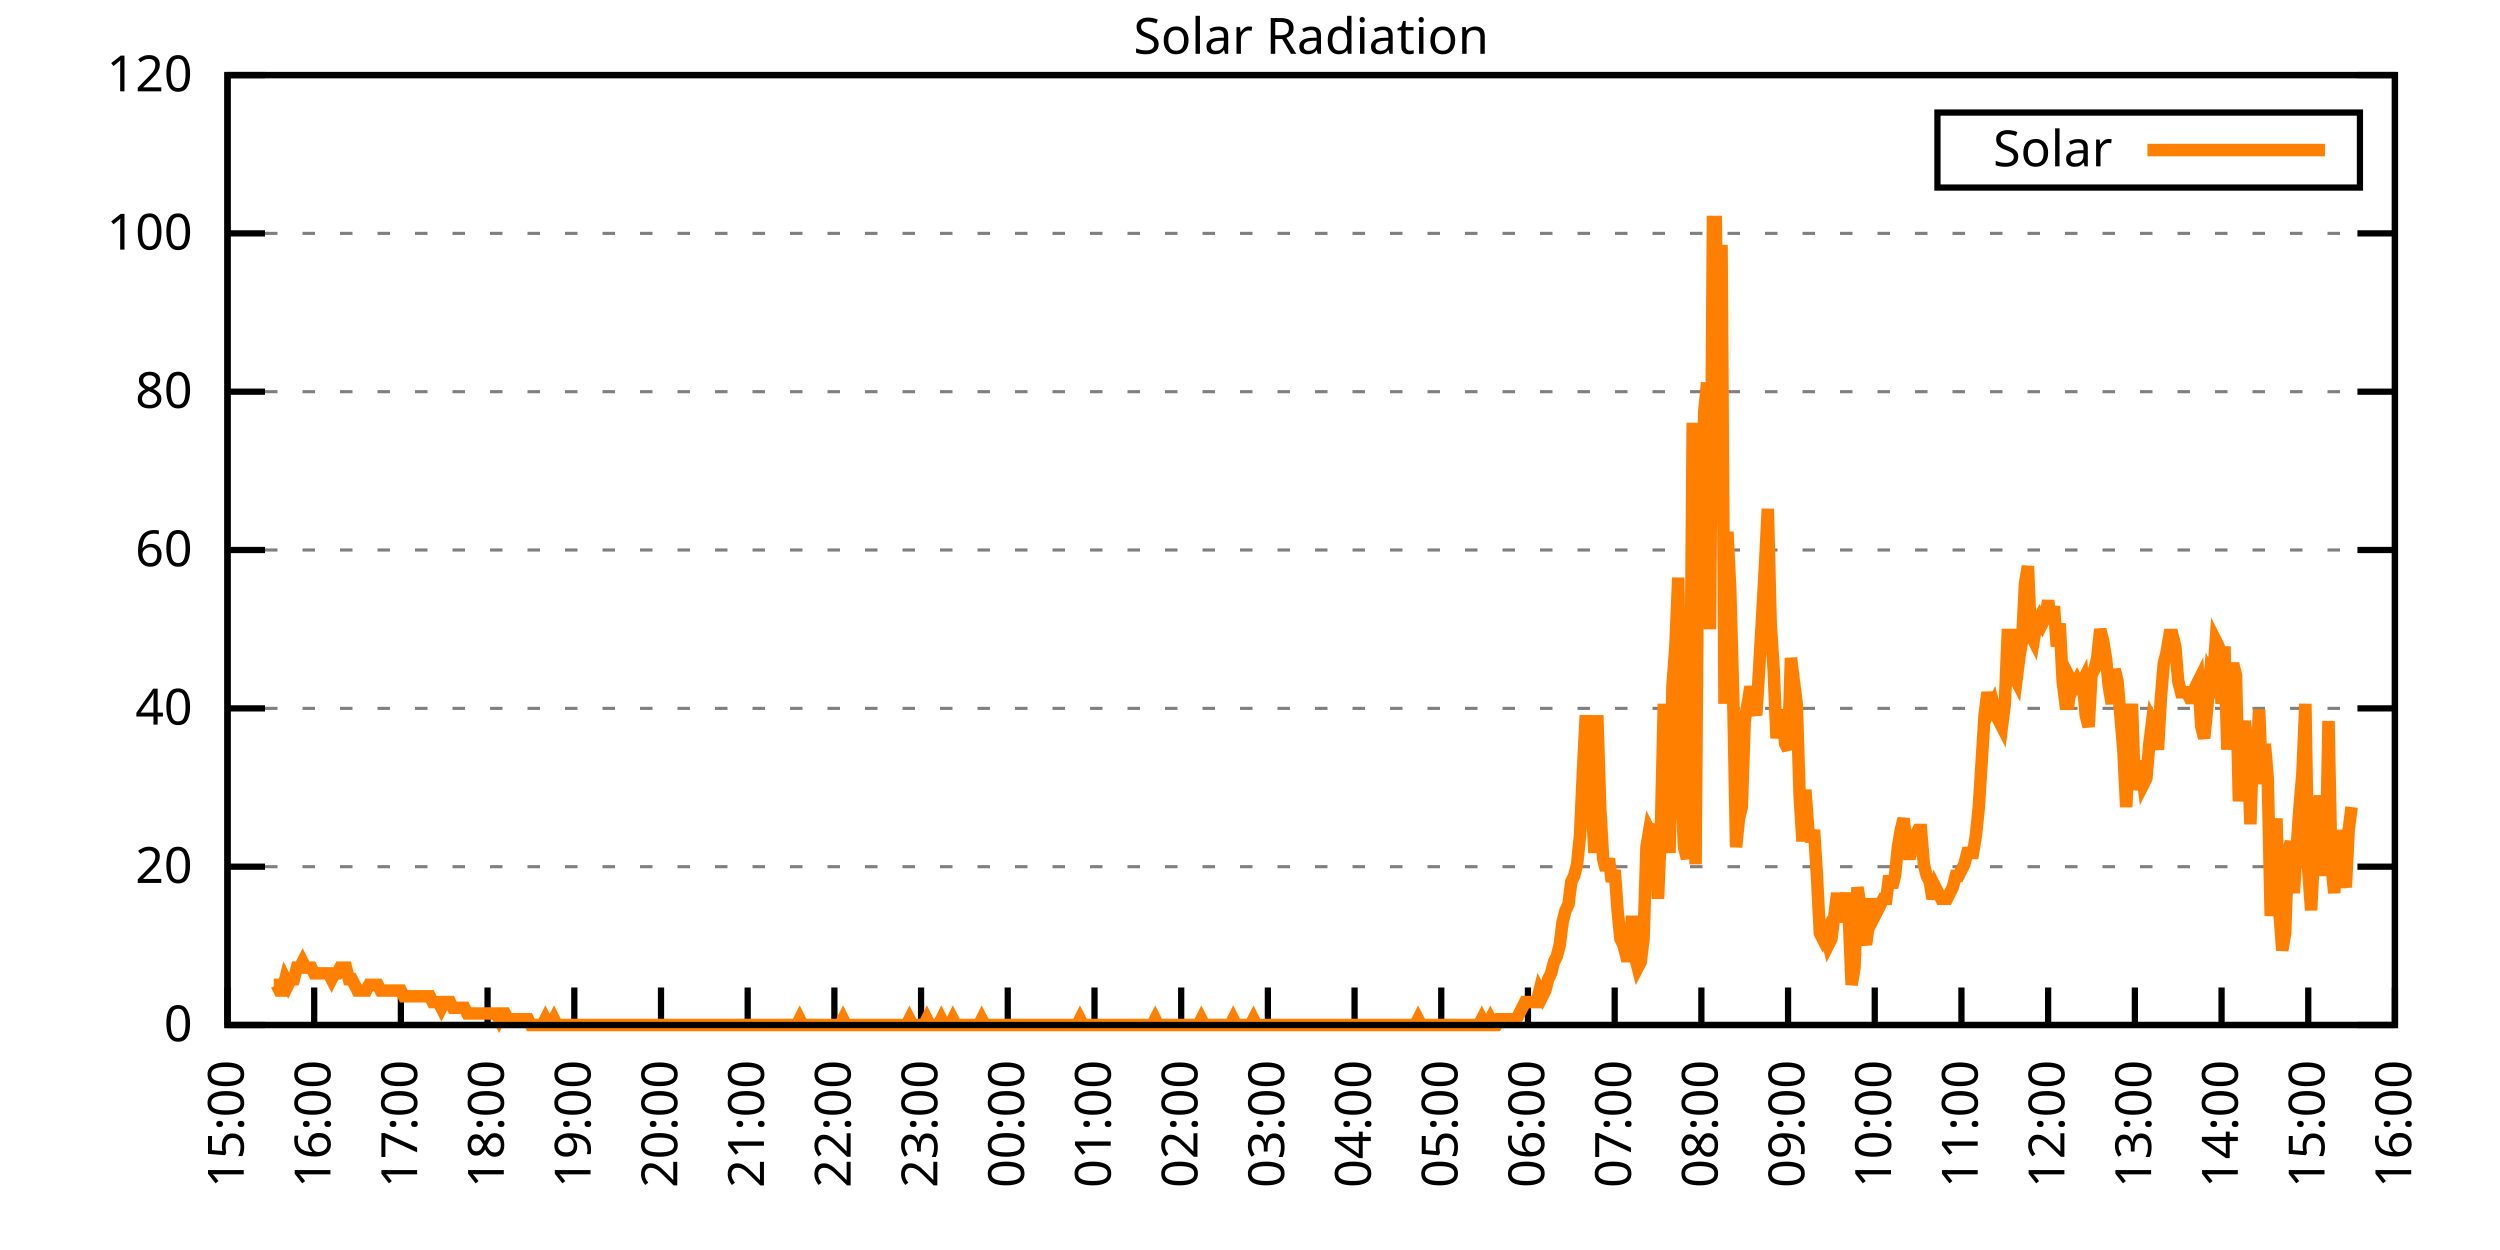
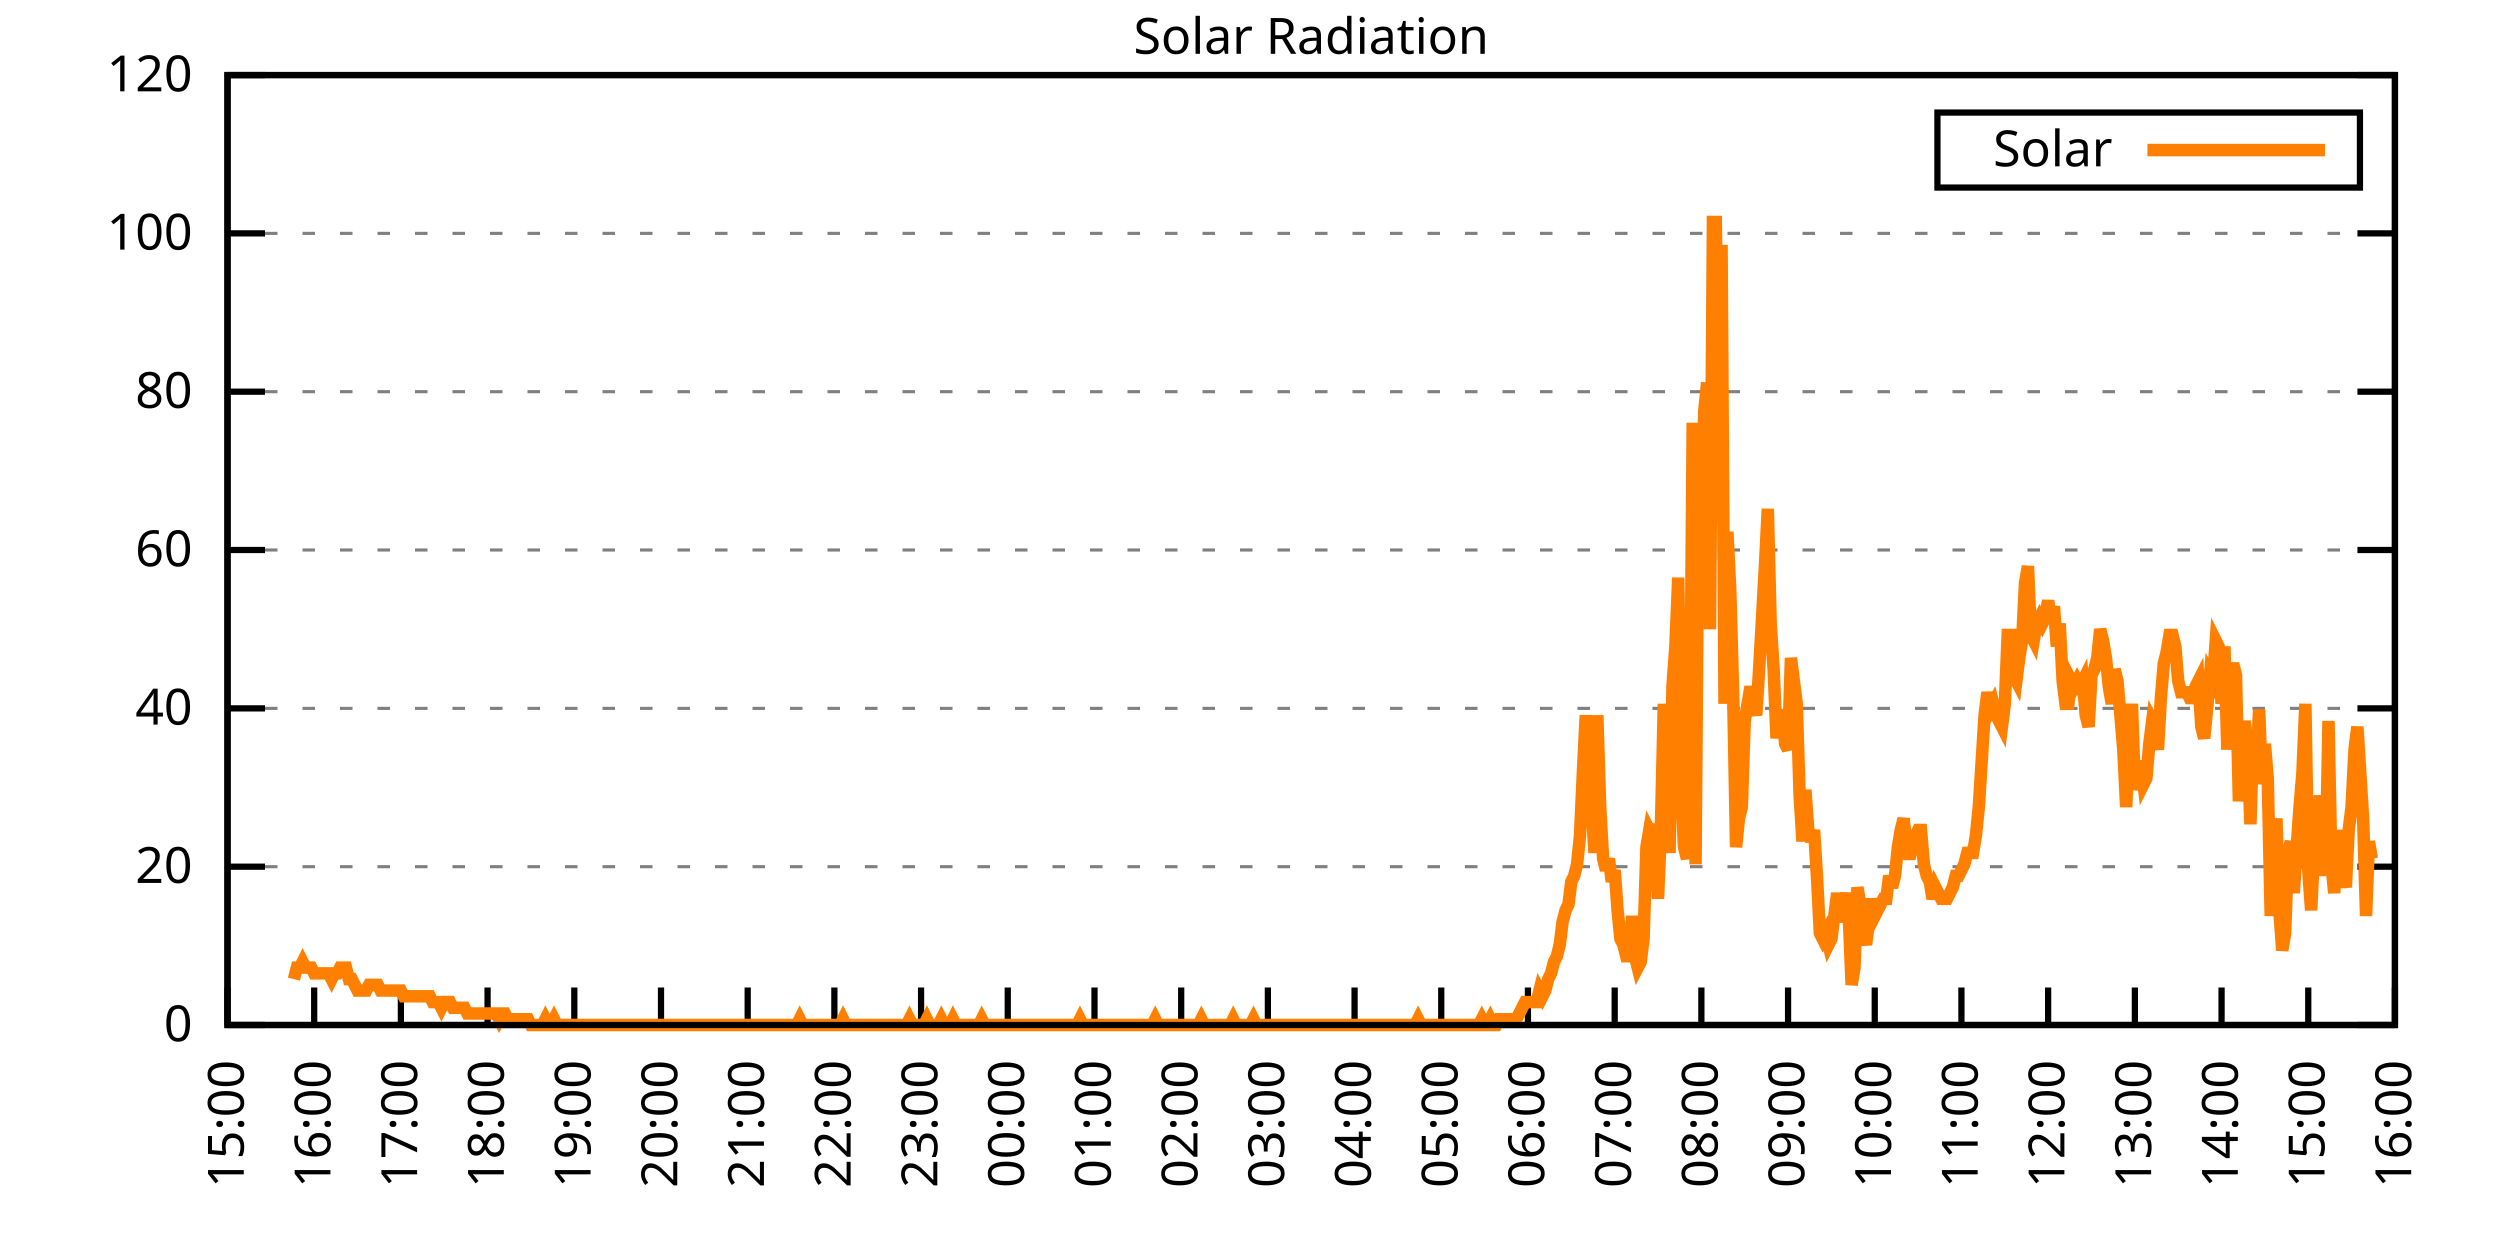
<svg xmlns="http://www.w3.org/2000/svg" xmlns:xlink="http://www.w3.org/1999/xlink" width="400" height="200" viewBox="0 0 400 200">
  <g id="gnuplot_canvas">
    <rect x="0" y="0" width="400" height="200" fill="none" />
    <defs>
      <circle id="gpDot" r="0.5" stroke-width="0.5" stroke="currentColor" />
      <path id="gpPt0" stroke-width="0.333" stroke="currentColor" d="M-1,0 h2 M0,-1 v2" />
      <path id="gpPt1" stroke-width="0.333" stroke="currentColor" d="M-1,-1 L1,1 M1,-1 L-1,1" />
      <path id="gpPt2" stroke-width="0.333" stroke="currentColor" d="M-1,0 L1,0 M0,-1 L0,1 M-1,-1 L1,1 M-1,1 L1,-1" />
      <rect id="gpPt3" stroke-width="0.333" stroke="currentColor" x="-1" y="-1" width="2" height="2" />
      <rect id="gpPt4" stroke-width="0.333" stroke="currentColor" fill="currentColor" x="-1" y="-1" width="2" height="2" />
      <circle id="gpPt5" stroke-width="0.333" stroke="currentColor" cx="0" cy="0" r="1" />
      <use xlink:href="#gpPt5" id="gpPt6" fill="currentColor" stroke="none" />
      <path id="gpPt7" stroke-width="0.333" stroke="currentColor" d="M0,-1.33 L-1.33,0.67 L1.33,0.67 z" />
      <use xlink:href="#gpPt7" id="gpPt8" fill="currentColor" stroke="none" />
      <use xlink:href="#gpPt7" id="gpPt9" stroke="currentColor" transform="rotate(180)" />
      <use xlink:href="#gpPt9" id="gpPt10" fill="currentColor" stroke="none" />
      <use xlink:href="#gpPt3" id="gpPt11" stroke="currentColor" transform="rotate(45)" />
      <use xlink:href="#gpPt11" id="gpPt12" fill="currentColor" stroke="none" />
      <path id="gpPt13" stroke-width="0.333" stroke="currentColor" d="M0,1.330 L1.265,0.411 L0.782,-1.067 L-0.782,-1.076 L-1.265,0.411 z" />
      <use xlink:href="#gpPt13" id="gpPt14" fill="currentColor" stroke="none" />
      <filter id="textbox" filterUnits="objectBoundingBox" x="0" y="0" height="1" width="1">
        <feFlood flood-color="white" flood-opacity="1" result="bgnd" />
        <feComposite in="SourceGraphic" in2="bgnd" operator="atop" />
      </filter>
      <filter id="greybox" filterUnits="objectBoundingBox" x="0" y="0" height="1" width="1">
        <feFlood flood-color="lightgrey" flood-opacity="1" result="grey" />
        <feComposite in="SourceGraphic" in2="grey" operator="atop" />
      </filter>
    </defs>
    <g fill="none" color="white" stroke="currentColor" stroke-width="1.00" stroke-linecap="butt" stroke-linejoin="miter">
</g>
    <g fill="none" color="black" stroke="currentColor" stroke-width="1.00" stroke-linecap="butt" stroke-linejoin="miter">
      <g stroke="none" shape-rendering="crispEdges">
        <polygon fill="rgb(255, 255, 255)" points="36.40,164.00 383.18,164.00 383.18,12.02 36.40,12.02 " />
      </g>
    </g>
    <g fill="none" color="black" stroke="currentColor" stroke-width="1.00" stroke-linecap="butt" stroke-linejoin="miter">
</g>
    <g fill="none" color="black" stroke="black" stroke-width="0.50" stroke-linecap="butt" stroke-linejoin="miter">
</g>
    <g fill="none" color="gray" stroke="currentColor" stroke-width="0.50" stroke-linecap="butt" stroke-linejoin="miter">
      <path stroke="gray" stroke-dasharray="2,4" class="gridline" d="M36.40,164.00 L383.19,164.00  " />
    </g>
    <g fill="none" color="gray" stroke="gray" stroke-width="1.00" stroke-linecap="butt" stroke-linejoin="miter">
</g>
    <g fill="none" color="black" stroke="currentColor" stroke-width="1.00" stroke-linecap="butt" stroke-linejoin="miter">
      <path stroke="black" d="M36.40,164.00 L42.40,164.00 M383.19,164.00 L377.19,164.00  " />
      <g transform="translate(30.80,166.60)" stroke="none" fill="black" font-family="Sans" font-size="8.00" text-anchor="end">
        <text>
          <tspan font-family="Sans"> 0</tspan>
        </text>
      </g>
    </g>
    <g fill="none" color="black" stroke="currentColor" stroke-width="1.00" stroke-linecap="butt" stroke-linejoin="miter">
</g>
    <g fill="none" color="black" stroke="black" stroke-width="0.50" stroke-linecap="butt" stroke-linejoin="miter">
</g>
    <g fill="none" color="gray" stroke="currentColor" stroke-width="0.50" stroke-linecap="butt" stroke-linejoin="miter">
      <path stroke="gray" stroke-dasharray="2,4" class="gridline" d="M36.40,138.67 L383.19,138.67  " />
    </g>
    <g fill="none" color="gray" stroke="gray" stroke-width="1.00" stroke-linecap="butt" stroke-linejoin="miter">
</g>
    <g fill="none" color="black" stroke="currentColor" stroke-width="1.00" stroke-linecap="butt" stroke-linejoin="miter">
      <path stroke="black" d="M36.40,138.67 L42.40,138.67 M383.19,138.67 L377.19,138.67  " />
      <g transform="translate(30.80,141.27)" stroke="none" fill="black" font-family="Sans" font-size="8.00" text-anchor="end">
        <text>
          <tspan font-family="Sans"> 20</tspan>
        </text>
      </g>
    </g>
    <g fill="none" color="black" stroke="currentColor" stroke-width="1.00" stroke-linecap="butt" stroke-linejoin="miter">
</g>
    <g fill="none" color="black" stroke="black" stroke-width="0.50" stroke-linecap="butt" stroke-linejoin="miter">
</g>
    <g fill="none" color="gray" stroke="currentColor" stroke-width="0.50" stroke-linecap="butt" stroke-linejoin="miter">
      <path stroke="gray" stroke-dasharray="2,4" class="gridline" d="M36.40,113.34 L383.19,113.34  " />
    </g>
    <g fill="none" color="gray" stroke="gray" stroke-width="1.00" stroke-linecap="butt" stroke-linejoin="miter">
</g>
    <g fill="none" color="black" stroke="currentColor" stroke-width="1.00" stroke-linecap="butt" stroke-linejoin="miter">
      <path stroke="black" d="M36.40,113.34 L42.40,113.34 M383.19,113.34 L377.19,113.34  " />
      <g transform="translate(30.80,115.94)" stroke="none" fill="black" font-family="Sans" font-size="8.00" text-anchor="end">
        <text>
          <tspan font-family="Sans"> 40</tspan>
        </text>
      </g>
    </g>
    <g fill="none" color="black" stroke="currentColor" stroke-width="1.00" stroke-linecap="butt" stroke-linejoin="miter">
</g>
    <g fill="none" color="black" stroke="black" stroke-width="0.50" stroke-linecap="butt" stroke-linejoin="miter">
</g>
    <g fill="none" color="gray" stroke="currentColor" stroke-width="0.50" stroke-linecap="butt" stroke-linejoin="miter">
      <path stroke="gray" stroke-dasharray="2,4" class="gridline" d="M36.40,88.00 L383.19,88.00  " />
    </g>
    <g fill="none" color="gray" stroke="gray" stroke-width="1.00" stroke-linecap="butt" stroke-linejoin="miter">
</g>
    <g fill="none" color="black" stroke="currentColor" stroke-width="1.00" stroke-linecap="butt" stroke-linejoin="miter">
      <path stroke="black" d="M36.40,88.00 L42.40,88.00 M383.19,88.00 L377.19,88.00  " />
      <g transform="translate(30.80,90.60)" stroke="none" fill="black" font-family="Sans" font-size="8.00" text-anchor="end">
        <text>
          <tspan font-family="Sans"> 60</tspan>
        </text>
      </g>
    </g>
    <g fill="none" color="black" stroke="currentColor" stroke-width="1.00" stroke-linecap="butt" stroke-linejoin="miter">
</g>
    <g fill="none" color="black" stroke="black" stroke-width="0.50" stroke-linecap="butt" stroke-linejoin="miter">
</g>
    <g fill="none" color="gray" stroke="currentColor" stroke-width="0.50" stroke-linecap="butt" stroke-linejoin="miter">
      <path stroke="gray" stroke-dasharray="2,4" class="gridline" d="M36.40,62.67 L383.19,62.67  " />
    </g>
    <g fill="none" color="gray" stroke="gray" stroke-width="1.00" stroke-linecap="butt" stroke-linejoin="miter">
</g>
    <g fill="none" color="black" stroke="currentColor" stroke-width="1.00" stroke-linecap="butt" stroke-linejoin="miter">
      <path stroke="black" d="M36.40,62.67 L42.40,62.67 M383.19,62.67 L377.19,62.67  " />
      <g transform="translate(30.80,65.27)" stroke="none" fill="black" font-family="Sans" font-size="8.00" text-anchor="end">
        <text>
          <tspan font-family="Sans"> 80</tspan>
        </text>
      </g>
    </g>
    <g fill="none" color="black" stroke="currentColor" stroke-width="1.00" stroke-linecap="butt" stroke-linejoin="miter">
</g>
    <g fill="none" color="black" stroke="black" stroke-width="0.50" stroke-linecap="butt" stroke-linejoin="miter">
</g>
    <g fill="none" color="gray" stroke="currentColor" stroke-width="0.50" stroke-linecap="butt" stroke-linejoin="miter">
      <path stroke="gray" stroke-dasharray="2,4" class="gridline" d="M36.40,37.34 L383.19,37.34  " />
    </g>
    <g fill="none" color="gray" stroke="gray" stroke-width="1.00" stroke-linecap="butt" stroke-linejoin="miter">
</g>
    <g fill="none" color="black" stroke="currentColor" stroke-width="1.00" stroke-linecap="butt" stroke-linejoin="miter">
      <path stroke="black" d="M36.40,37.34 L42.40,37.34 M383.19,37.34 L377.19,37.34  " />
      <g transform="translate(30.80,39.94)" stroke="none" fill="black" font-family="Sans" font-size="8.00" text-anchor="end">
        <text>
          <tspan font-family="Sans"> 100</tspan>
        </text>
      </g>
    </g>
    <g fill="none" color="black" stroke="currentColor" stroke-width="1.00" stroke-linecap="butt" stroke-linejoin="miter">
</g>
    <g fill="none" color="black" stroke="black" stroke-width="0.50" stroke-linecap="butt" stroke-linejoin="miter">
</g>
    <g fill="none" color="gray" stroke="currentColor" stroke-width="0.50" stroke-linecap="butt" stroke-linejoin="miter">
      <path stroke="gray" stroke-dasharray="2,4" class="gridline" d="M36.40,12.01 L383.19,12.01  " />
    </g>
    <g fill="none" color="gray" stroke="gray" stroke-width="1.00" stroke-linecap="butt" stroke-linejoin="miter">
</g>
    <g fill="none" color="black" stroke="currentColor" stroke-width="1.00" stroke-linecap="butt" stroke-linejoin="miter">
      <path stroke="black" d="M36.40,12.01 L42.40,12.01 M383.19,12.01 L377.19,12.01  " />
      <g transform="translate(30.80,14.61)" stroke="none" fill="black" font-family="Sans" font-size="8.00" text-anchor="end">
        <text>
          <tspan font-family="Sans"> 120</tspan>
        </text>
      </g>
    </g>
    <g fill="none" color="black" stroke="currentColor" stroke-width="1.00" stroke-linecap="butt" stroke-linejoin="miter">
      <path stroke="black" d="M36.40,164.00 L36.40,158.00  " />
      <g transform="translate(39.00,169.60) rotate(270.00)" stroke="none" fill="black" font-family="Sans" font-size="8.00" text-anchor="end">
        <text>
          <tspan font-family="Sans">15:00</tspan>
        </text>
      </g>
    </g>
    <g fill="none" color="black" stroke="currentColor" stroke-width="1.00" stroke-linecap="butt" stroke-linejoin="miter">
      <path stroke="black" d="M50.27,164.00 L50.27,158.00  " />
      <g transform="translate(52.87,169.60) rotate(270.00)" stroke="none" fill="black" font-family="Sans" font-size="8.00" text-anchor="end">
        <text>
          <tspan font-family="Sans">16:00</tspan>
        </text>
      </g>
    </g>
    <g fill="none" color="black" stroke="currentColor" stroke-width="1.00" stroke-linecap="butt" stroke-linejoin="miter">
      <path stroke="black" d="M64.14,164.00 L64.14,158.00  " />
      <g transform="translate(66.74,169.60) rotate(270.00)" stroke="none" fill="black" font-family="Sans" font-size="8.00" text-anchor="end">
        <text>
          <tspan font-family="Sans">17:00</tspan>
        </text>
      </g>
    </g>
    <g fill="none" color="black" stroke="currentColor" stroke-width="1.00" stroke-linecap="butt" stroke-linejoin="miter">
      <path stroke="black" d="M78.01,164.00 L78.01,158.00  " />
      <g transform="translate(80.61,169.60) rotate(270.00)" stroke="none" fill="black" font-family="Sans" font-size="8.00" text-anchor="end">
        <text>
          <tspan font-family="Sans">18:00</tspan>
        </text>
      </g>
    </g>
    <g fill="none" color="black" stroke="currentColor" stroke-width="1.00" stroke-linecap="butt" stroke-linejoin="miter">
      <path stroke="black" d="M91.89,164.00 L91.89,158.00  " />
      <g transform="translate(94.49,169.60) rotate(270.00)" stroke="none" fill="black" font-family="Sans" font-size="8.00" text-anchor="end">
        <text>
          <tspan font-family="Sans">19:00</tspan>
        </text>
      </g>
    </g>
    <g fill="none" color="black" stroke="currentColor" stroke-width="1.00" stroke-linecap="butt" stroke-linejoin="miter">
      <path stroke="black" d="M105.76,164.00 L105.76,158.00  " />
      <g transform="translate(108.36,169.60) rotate(270.00)" stroke="none" fill="black" font-family="Sans" font-size="8.00" text-anchor="end">
        <text>
          <tspan font-family="Sans">20:00</tspan>
        </text>
      </g>
    </g>
    <g fill="none" color="black" stroke="currentColor" stroke-width="1.00" stroke-linecap="butt" stroke-linejoin="miter">
      <path stroke="black" d="M119.63,164.00 L119.63,158.00  " />
      <g transform="translate(122.23,169.60) rotate(270.00)" stroke="none" fill="black" font-family="Sans" font-size="8.00" text-anchor="end">
        <text>
          <tspan font-family="Sans">21:00</tspan>
        </text>
      </g>
    </g>
    <g fill="none" color="black" stroke="currentColor" stroke-width="1.00" stroke-linecap="butt" stroke-linejoin="miter">
      <path stroke="black" d="M133.50,164.00 L133.50,158.00  " />
      <g transform="translate(136.10,169.60) rotate(270.00)" stroke="none" fill="black" font-family="Sans" font-size="8.00" text-anchor="end">
        <text>
          <tspan font-family="Sans">22:00</tspan>
        </text>
      </g>
    </g>
    <g fill="none" color="black" stroke="currentColor" stroke-width="1.00" stroke-linecap="butt" stroke-linejoin="miter">
      <path stroke="black" d="M147.37,164.00 L147.37,158.00  " />
      <g transform="translate(149.97,169.60) rotate(270.00)" stroke="none" fill="black" font-family="Sans" font-size="8.00" text-anchor="end">
        <text>
          <tspan font-family="Sans">23:00</tspan>
        </text>
      </g>
    </g>
    <g fill="none" color="black" stroke="currentColor" stroke-width="1.00" stroke-linecap="butt" stroke-linejoin="miter">
      <path stroke="black" d="M161.24,164.00 L161.24,158.00  " />
      <g transform="translate(163.84,169.60) rotate(270.00)" stroke="none" fill="black" font-family="Sans" font-size="8.00" text-anchor="end">
        <text>
          <tspan font-family="Sans">00:00</tspan>
        </text>
      </g>
    </g>
    <g fill="none" color="black" stroke="currentColor" stroke-width="1.00" stroke-linecap="butt" stroke-linejoin="miter">
      <path stroke="black" d="M175.12,164.00 L175.12,158.00  " />
      <g transform="translate(177.72,169.60) rotate(270.00)" stroke="none" fill="black" font-family="Sans" font-size="8.00" text-anchor="end">
        <text>
          <tspan font-family="Sans">01:00</tspan>
        </text>
      </g>
    </g>
    <g fill="none" color="black" stroke="currentColor" stroke-width="1.00" stroke-linecap="butt" stroke-linejoin="miter">
      <path stroke="black" d="M188.99,164.00 L188.99,158.00  " />
      <g transform="translate(191.59,169.60) rotate(270.00)" stroke="none" fill="black" font-family="Sans" font-size="8.00" text-anchor="end">
        <text>
          <tspan font-family="Sans">02:00</tspan>
        </text>
      </g>
    </g>
    <g fill="none" color="black" stroke="currentColor" stroke-width="1.00" stroke-linecap="butt" stroke-linejoin="miter">
      <path stroke="black" d="M202.86,164.00 L202.86,158.00  " />
      <g transform="translate(205.46,169.60) rotate(270.00)" stroke="none" fill="black" font-family="Sans" font-size="8.00" text-anchor="end">
        <text>
          <tspan font-family="Sans">03:00</tspan>
        </text>
      </g>
    </g>
    <g fill="none" color="black" stroke="currentColor" stroke-width="1.00" stroke-linecap="butt" stroke-linejoin="miter">
      <path stroke="black" d="M216.73,164.00 L216.73,158.00  " />
      <g transform="translate(219.33,169.60) rotate(270.00)" stroke="none" fill="black" font-family="Sans" font-size="8.00" text-anchor="end">
        <text>
          <tspan font-family="Sans">04:00</tspan>
        </text>
      </g>
    </g>
    <g fill="none" color="black" stroke="currentColor" stroke-width="1.00" stroke-linecap="butt" stroke-linejoin="miter">
      <path stroke="black" d="M230.60,164.00 L230.60,158.00  " />
      <g transform="translate(233.20,169.60) rotate(270.00)" stroke="none" fill="black" font-family="Sans" font-size="8.00" text-anchor="end">
        <text>
          <tspan font-family="Sans">05:00</tspan>
        </text>
      </g>
    </g>
    <g fill="none" color="black" stroke="currentColor" stroke-width="1.00" stroke-linecap="butt" stroke-linejoin="miter">
      <path stroke="black" d="M244.47,164.00 L244.47,158.00  " />
      <g transform="translate(247.07,169.60) rotate(270.00)" stroke="none" fill="black" font-family="Sans" font-size="8.00" text-anchor="end">
        <text>
          <tspan font-family="Sans">06:00</tspan>
        </text>
      </g>
    </g>
    <g fill="none" color="black" stroke="currentColor" stroke-width="1.00" stroke-linecap="butt" stroke-linejoin="miter">
      <path stroke="black" d="M258.35,164.00 L258.35,158.00  " />
      <g transform="translate(260.95,169.60) rotate(270.00)" stroke="none" fill="black" font-family="Sans" font-size="8.00" text-anchor="end">
        <text>
          <tspan font-family="Sans">07:00</tspan>
        </text>
      </g>
    </g>
    <g fill="none" color="black" stroke="currentColor" stroke-width="1.00" stroke-linecap="butt" stroke-linejoin="miter">
      <path stroke="black" d="M272.22,164.00 L272.22,158.00  " />
      <g transform="translate(274.82,169.60) rotate(270.00)" stroke="none" fill="black" font-family="Sans" font-size="8.00" text-anchor="end">
        <text>
          <tspan font-family="Sans">08:00</tspan>
        </text>
      </g>
    </g>
    <g fill="none" color="black" stroke="currentColor" stroke-width="1.00" stroke-linecap="butt" stroke-linejoin="miter">
      <path stroke="black" d="M286.09,164.00 L286.09,158.00  " />
      <g transform="translate(288.69,169.60) rotate(270.00)" stroke="none" fill="black" font-family="Sans" font-size="8.00" text-anchor="end">
        <text>
          <tspan font-family="Sans">09:00</tspan>
        </text>
      </g>
    </g>
    <g fill="none" color="black" stroke="currentColor" stroke-width="1.00" stroke-linecap="butt" stroke-linejoin="miter">
      <path stroke="black" d="M299.96,164.00 L299.96,158.00  " />
      <g transform="translate(302.56,169.60) rotate(270.00)" stroke="none" fill="black" font-family="Sans" font-size="8.00" text-anchor="end">
        <text>
          <tspan font-family="Sans">10:00</tspan>
        </text>
      </g>
    </g>
    <g fill="none" color="black" stroke="currentColor" stroke-width="1.00" stroke-linecap="butt" stroke-linejoin="miter">
      <path stroke="black" d="M313.83,164.00 L313.83,158.00  " />
      <g transform="translate(316.43,169.60) rotate(270.00)" stroke="none" fill="black" font-family="Sans" font-size="8.00" text-anchor="end">
        <text>
          <tspan font-family="Sans">11:00</tspan>
        </text>
      </g>
    </g>
    <g fill="none" color="black" stroke="currentColor" stroke-width="1.00" stroke-linecap="butt" stroke-linejoin="miter">
      <path stroke="black" d="M327.70,164.00 L327.70,158.00  " />
      <g transform="translate(330.30,169.60) rotate(270.00)" stroke="none" fill="black" font-family="Sans" font-size="8.00" text-anchor="end">
        <text>
          <tspan font-family="Sans">12:00</tspan>
        </text>
      </g>
    </g>
    <g fill="none" color="black" stroke="currentColor" stroke-width="1.00" stroke-linecap="butt" stroke-linejoin="miter">
      <path stroke="black" d="M341.58,164.00 L341.58,158.00  " />
      <g transform="translate(344.18,169.60) rotate(270.00)" stroke="none" fill="black" font-family="Sans" font-size="8.00" text-anchor="end">
        <text>
          <tspan font-family="Sans">13:00</tspan>
        </text>
      </g>
    </g>
    <g fill="none" color="black" stroke="currentColor" stroke-width="1.00" stroke-linecap="butt" stroke-linejoin="miter">
      <path stroke="black" d="M355.45,164.00 L355.45,158.00  " />
      <g transform="translate(358.05,169.60) rotate(270.00)" stroke="none" fill="black" font-family="Sans" font-size="8.00" text-anchor="end">
        <text>
          <tspan font-family="Sans">14:00</tspan>
        </text>
      </g>
    </g>
    <g fill="none" color="black" stroke="currentColor" stroke-width="1.00" stroke-linecap="butt" stroke-linejoin="miter">
      <path stroke="black" d="M369.32,164.00 L369.32,158.00  " />
      <g transform="translate(371.92,169.60) rotate(270.00)" stroke="none" fill="black" font-family="Sans" font-size="8.00" text-anchor="end">
        <text>
          <tspan font-family="Sans">15:00</tspan>
        </text>
      </g>
    </g>
    <g fill="none" color="black" stroke="currentColor" stroke-width="1.00" stroke-linecap="butt" stroke-linejoin="miter">
      <path stroke="black" d="M383.19,164.00 L383.19,158.00  " />
      <g transform="translate(385.79,169.60) rotate(270.00)" stroke="none" fill="black" font-family="Sans" font-size="8.00" text-anchor="end">
        <text>
          <tspan font-family="Sans">16:00</tspan>
        </text>
      </g>
    </g>
    <g fill="none" color="black" stroke="currentColor" stroke-width="1.00" stroke-linecap="butt" stroke-linejoin="miter">
</g>
    <g fill="none" color="black" stroke="currentColor" stroke-width="1.00" stroke-linecap="butt" stroke-linejoin="miter">
      <path stroke="black" d="M36.40,12.01 L36.40,164.00 L383.19,164.00 L383.19,12.01 L36.40,12.01 Z  " />
    </g>
    <g fill="none" color="black" stroke="currentColor" stroke-width="1.00" stroke-linecap="butt" stroke-linejoin="miter">
</g>
    <g fill="none" color="black" stroke="currentColor" stroke-width="1.00" stroke-linecap="butt" stroke-linejoin="miter">
      <path stroke="black" d="M309.99,30.01 L309.99,18.01 L377.59,18.01 L377.59,30.01 L309.99,30.01 Z  " />
    </g>
    <g id="Solar_Radiation_plot_1">
      <g fill="none" color="white" stroke="black" stroke-width="2.00" stroke-linecap="butt" stroke-linejoin="miter">
</g>
      <g fill="none" color="black" stroke="currentColor" stroke-width="2.00" stroke-linecap="butt" stroke-linejoin="miter">
        <g transform="translate(337.99,26.61)" stroke="none" fill="black" font-family="Sans" font-size="8.00" text-anchor="end">
          <text>
            <tspan font-family="Sans">Solar</tspan>
          </text>
        </g>
      </g>
      <g fill="none" color="black" stroke="currentColor" stroke-width="2.00" stroke-linecap="butt" stroke-linejoin="miter">
-         <path stroke="rgb(255, 127,   0)" d="M343.59,24.01 L371.99,24.01 M43.80,157.58 L44.26,157.58 L44.72,158.49 L45.19,158.49 L45.65,156.66 L46.11,157.58   L46.57,156.66 L47.03,156.66 L47.50,154.82 L47.96,154.82 L48.42,153.91 L48.88,154.82 L49.35,154.82 L49.81,154.82   L50.27,155.74 L50.73,155.74 L51.20,155.74 L51.66,155.74 L52.12,155.74 L52.58,155.74 L53.05,156.66 L53.51,155.74   L53.97,155.74 L54.43,154.82 L54.90,154.82 L55.36,154.82 L55.82,156.66 L56.28,156.66 L56.75,157.58 L57.21,158.49   L57.67,158.49 L58.13,158.49 L58.59,158.49 L59.06,157.58 L59.52,157.58 L59.98,157.58 L60.44,157.58 L60.91,158.49   L61.37,158.49 L61.83,158.49 L62.29,158.49 L62.76,158.49 L63.22,158.49 L63.68,158.49 L64.14,158.49 L64.61,159.41   L65.07,159.41 L65.53,159.41 L65.99,159.41 L66.46,159.41 L66.92,159.41 L67.38,159.41 L67.84,159.41 L68.30,159.41   L68.77,159.41 L69.23,160.33 L69.69,160.33 L70.15,160.33 L70.62,161.25 L71.08,160.33 L71.54,160.33 L72.00,160.33   L72.47,161.25 L72.93,161.25 L73.39,161.25 L73.85,161.25 L74.32,161.25 L74.78,162.16 L75.24,162.16 L75.70,162.16   L76.17,162.16 L76.63,162.16 L77.09,162.16 L77.55,162.16 L78.01,162.16 L78.48,162.16 L78.94,162.16 L79.40,162.16   L79.86,163.08 L80.33,162.16 L80.79,162.16 L81.25,163.08 L81.71,163.08 L82.18,163.08 L82.64,163.08 L83.10,163.08   L83.56,163.08 L84.03,163.08 L84.49,163.08 L84.95,164.00 L85.41,164.00 L85.88,164.00 L86.34,164.00 L86.80,164.00   L87.26,163.08 L87.72,164.00 L88.19,164.00 L88.65,163.08 L89.11,164.00 L89.57,164.00 L90.04,164.00 L90.50,164.00   L90.96,164.00 L91.42,164.00 L91.89,164.00 L92.35,164.00 L92.81,164.00 L93.27,164.00 L93.74,164.00 L94.20,164.00   L94.66,164.00 L95.12,164.00 L95.59,164.00 L96.05,164.00 L96.51,164.00 L96.97,164.00 L97.44,164.00 L97.90,164.00   L98.36,164.00 L98.82,164.00 L99.28,164.00 L99.75,164.00 L100.21,164.00 L100.67,164.00 L101.13,164.00 L101.60,164.00   L102.06,164.00 L102.52,164.00 L102.98,164.00 L103.45,164.00 L103.91,164.00 L104.37,164.00 L104.83,164.00 L105.30,164.00   L105.76,164.00 L106.22,164.00 L106.68,164.00 L107.15,164.00 L107.61,164.00 L108.07,164.00 L108.53,164.00 L108.99,164.00   L109.46,164.00 L109.92,164.00 L110.38,164.00 L110.84,164.00 L111.31,164.00 L111.77,164.00 L112.23,164.00 L112.69,164.00   L113.16,164.00 L113.62,164.00 L114.08,164.00 L114.54,164.00 L115.01,164.00 L115.47,164.00 L115.93,164.00 L116.39,164.00   L116.86,164.00 L117.32,164.00 L117.78,164.00 L118.24,164.00 L118.70,164.00 L119.17,164.00 L119.63,164.00 L120.09,164.00   L120.55,164.00 L121.02,164.00 L121.48,164.00 L121.94,164.00 L122.40,164.00 L122.87,164.00 L123.33,164.00 L123.79,164.00   L124.25,164.00 L124.72,164.00 L125.18,164.00 L125.64,164.00 L126.10,164.00 L126.57,164.00 L127.03,164.00 L127.49,164.00   L127.95,163.08 L128.41,164.00 L128.88,164.00 L129.34,164.00 L129.80,164.00 L130.26,164.00 L130.73,164.00 L131.19,164.00   L131.65,164.00 L132.11,164.00 L132.58,164.00 L133.04,164.00 L133.50,164.00 L133.96,164.00 L134.43,164.00 L134.89,163.08   L135.35,164.00 L135.81,164.00 L136.28,164.00 L136.74,164.00 L137.20,164.00 L137.66,164.00 L138.13,164.00 L138.59,164.00   L139.05,164.00 L139.51,164.00 L139.97,164.00 L140.44,164.00 L140.90,164.00 L141.36,164.00 L141.82,164.00 L142.29,164.00   L142.75,164.00 L143.21,164.00 L143.67,164.00 L144.14,164.00 L144.60,164.00 L145.06,164.00 L145.52,163.08 L145.99,164.00   L146.45,164.00 L146.91,164.00 L147.37,164.00 L147.84,164.00 L148.30,163.08 L148.76,164.00 L149.22,164.00 L149.68,164.00   L150.15,164.00 L150.61,163.08 L151.07,164.00 L151.53,164.00 L152.00,164.00 L152.46,163.08 L152.92,164.00 L153.38,164.00   L153.85,164.00 L154.31,164.00 L154.77,164.00 L155.23,164.00 L155.70,164.00 L156.16,164.00 L156.62,164.00 L157.08,163.08   L157.55,164.00 L158.01,164.00 L158.47,164.00 L158.93,164.00 L159.39,164.00 L159.86,164.00 L160.32,164.00 L160.78,164.00   L161.24,164.00 L161.71,164.00 L162.17,164.00 L162.63,164.00 L163.09,164.00 L163.56,164.00 L164.02,164.00 L164.48,164.00   L164.94,164.00 L165.41,164.00 L165.87,164.00 L166.33,164.00 L166.79,164.00 L167.26,164.00 L167.72,164.00 L168.18,164.00   L168.64,164.00 L169.10,164.00 L169.57,164.00 L170.03,164.00 L170.49,164.00 L170.95,164.00 L171.42,164.00 L171.88,164.00   L172.34,164.00 L172.80,163.08 L173.27,164.00 L173.73,164.00 L174.19,164.00 L174.65,164.00 L175.12,164.00 L175.58,164.00   L176.04,164.00 L176.50,164.00 L176.97,164.00 L177.43,164.00 L177.89,164.00 L178.35,164.00 L178.82,164.00 L179.28,164.00   L179.74,164.00 L180.20,164.00 L180.66,164.00 L181.13,164.00 L181.59,164.00 L182.05,164.00 L182.51,164.00 L182.98,164.00   L183.44,164.00 L183.90,164.00 L184.36,164.00 L184.83,163.08 L185.29,164.00 L185.75,164.00 L186.21,164.00 L186.68,164.00   L187.14,164.00 L187.60,164.00 L188.06,164.00 L188.53,164.00 L188.99,164.00 L189.45,164.00 L189.91,164.00 L190.37,164.00   L190.84,164.00 L191.30,164.00 L191.76,164.00 L192.22,163.08 L192.69,164.00 L193.15,164.00 L193.61,164.00 L194.07,164.00   L194.54,164.00 L195.00,164.00 L195.46,164.00 L195.92,164.00 L196.39,164.00 L196.85,164.00 L197.31,163.08 L197.77,164.00   L198.24,164.00 L198.70,164.00 L199.16,164.00 L199.62,164.00 L200.08,164.00 L200.55,163.08 L201.01,164.00 L201.47,164.00   L201.93,164.00 L202.40,164.00 L202.86,164.00 L203.32,164.00 L203.78,164.00 L204.25,164.00 L204.71,164.00 L205.17,164.00   L205.63,164.00 L206.10,164.00 L206.56,164.00 L207.02,164.00 L207.48,164.00 L207.95,164.00 L208.41,164.00 L208.87,164.00   L209.33,164.00 L209.80,164.00 L210.26,164.00 L210.72,164.00 L211.18,164.00 L211.64,164.00 L212.11,164.00 L212.57,164.00   L213.03,164.00 L213.49,164.00 L213.96,164.00 L214.42,164.00 L214.88,164.00 L215.34,164.00 L215.81,164.00 L216.27,164.00   L216.73,164.00 L217.19,164.00 L217.66,164.00 L218.12,164.00 L218.58,164.00 L219.04,164.00 L219.51,164.00 L219.97,164.00   L220.43,164.00 L220.89,164.00 L221.35,164.00 L221.82,164.00 L222.28,164.00 L222.74,164.00 L223.20,164.00 L223.67,164.00   L224.13,164.00 L224.59,164.00 L225.05,164.00 L225.52,164.00 L225.98,164.00 L226.44,164.00 L226.90,163.08 L227.37,164.00   L227.83,164.00 L228.29,164.00 L228.75,164.00 L229.22,164.00 L229.68,164.00 L230.14,164.00 L230.60,164.00 L231.06,164.00   L231.53,164.00 L231.99,164.00 L232.45,164.00 L232.91,164.00 L233.38,164.00 L233.84,164.00 L234.30,164.00 L234.76,164.00   L235.23,164.00 L235.69,164.00 L236.15,164.00 L236.61,164.00 L237.08,163.08 L237.54,164.00 L238.00,164.00 L238.46,163.08   L238.93,164.00 L239.39,164.00 L239.85,163.08 L240.31,163.08 L240.77,163.08 L241.24,163.08 L241.70,163.08 L242.16,163.08   L242.62,163.08 L243.09,162.16 L243.55,161.25 L244.01,160.33 L244.47,160.33 L244.94,160.33 L245.40,160.33 L245.86,160.33   L246.32,158.49 L246.79,159.41 L247.25,158.49 L247.71,156.66 L248.17,155.74 L248.64,153.91 L249.10,152.99 L249.56,151.15   L250.02,147.48 L250.49,145.65 L250.95,144.73 L251.41,141.06 L251.87,140.14 L252.33,138.30 L252.80,133.72 L253.26,123.62   L253.72,114.44 L254.18,121.79 L254.65,128.21 L255.11,136.47 L255.57,114.44 L256.03,129.13 L256.50,137.39 L256.96,139.22   L257.42,137.39 L257.88,141.06 L258.35,139.22 L258.81,145.65 L259.27,150.23 L259.73,151.15 L260.20,152.99 L260.66,152.99   L261.12,146.56 L261.58,152.99 L262.04,154.82 L262.51,153.91 L262.97,150.23 L263.43,135.55 L263.89,132.80 L264.36,133.72   L264.82,131.88 L265.28,143.81 L265.74,132.80 L266.21,112.61 L266.67,129.13 L267.13,136.47 L267.59,109.86 L268.06,103.43   L268.52,92.42 L268.98,125.46 L269.44,135.55 L269.91,137.39 L270.37,126.37 L270.83,67.64 L271.29,138.30 L271.75,77.74   L272.22,87.83 L272.68,65.81 L273.14,61.22 L273.60,100.68 L274.07,35.52 L274.53,35.52 L274.99,74.98 L275.45,39.19   L275.92,112.61 L276.38,85.08 L276.84,94.26 L277.30,110.77 L277.77,135.55 L278.23,130.96 L278.69,129.13 L279.15,115.36   L279.62,112.61 L280.08,109.86 L280.54,112.61 L281.00,114.44 L281.46,107.10 L281.93,98.84 L282.39,90.59 L282.85,81.41   L283.31,99.76 L283.78,107.10 L284.24,118.12 L284.70,114.44 L285.16,114.44 L285.63,119.03 L286.09,119.95 L286.55,105.27   L287.01,108.94 L287.48,112.61 L287.94,127.29 L288.40,134.63 L288.86,126.37 L289.33,132.80 L289.79,134.63 L290.25,132.80   L290.71,140.14 L291.18,149.32 L291.64,150.23 L292.10,149.32 L292.56,151.15 L293.02,150.23 L293.49,146.56 L293.95,142.89   L294.41,147.48 L294.87,145.65 L295.34,142.89 L295.80,146.56 L296.26,157.58 L296.72,154.82 L297.19,141.98 L297.65,144.73   L298.11,149.32 L298.57,151.15 L299.04,147.48 L299.50,143.81 L299.96,146.56 L300.42,145.65 L300.89,144.73 L301.35,143.81   L301.81,143.81 L302.27,140.14 L302.73,141.98 L303.20,140.14 L303.66,135.55 L304.12,132.80 L304.58,130.96 L305.05,135.55   L305.51,137.39 L305.97,135.55 L306.43,133.72 L306.90,132.80 L307.36,132.80 L307.82,138.30 L308.28,140.14 L308.75,141.06   L309.21,143.81 L309.67,141.98 L310.13,142.89 L310.60,143.81 L311.06,143.81 L311.52,143.81 L311.98,142.89 L312.44,141.98   L312.91,140.14 L313.37,140.14 L313.83,139.22 L314.29,138.30 L314.76,136.47 L315.22,136.47 L315.68,136.47 L316.14,133.72   L316.61,129.13 L317.07,121.79 L317.53,114.44 L317.99,110.77 L318.46,113.53 L318.92,112.61 L319.38,114.44 L319.84,115.36   L320.31,116.28 L320.77,112.61 L321.23,101.60 L321.69,101.60 L322.15,108.02 L322.62,108.94 L323.08,105.27 L323.54,102.51   L324.00,93.34 L324.47,90.59 L324.93,101.60 L325.39,102.51 L325.85,99.76 L326.32,98.84 L326.78,99.76 L327.24,98.84   L327.70,96.09 L328.17,99.76 L328.63,97.01 L329.09,103.43 L329.55,99.76 L330.02,108.94 L330.48,112.61 L330.94,112.61   L331.40,108.94 L331.87,109.86 L332.33,108.94 L332.79,109.86 L333.25,108.94 L333.71,114.44 L334.18,116.28 L334.64,108.02   L335.10,107.10 L335.56,105.27 L336.03,100.68 L336.49,102.51 L336.95,105.27 L337.41,109.86 L337.88,112.61 L338.34,107.10   L338.80,108.94 L339.26,114.44 L339.73,119.95 L340.19,129.13 L340.65,119.95 L341.11,112.61 L341.58,126.37 L342.04,123.62   L342.50,121.79 L342.96,125.46 L343.42,124.54 L343.89,119.03 L344.35,115.36 L344.81,116.28 L345.27,119.95 L345.74,111.69   L346.20,106.19 L346.66,104.35 L347.12,101.60 L347.59,101.60 L348.05,103.43 L348.51,108.94 L348.97,110.77 L349.44,110.77   L349.90,110.77 L350.36,111.69 L350.82,111.69 L351.29,109.86 L351.75,108.94 L352.21,116.28 L352.67,118.12 L353.13,113.53   L353.60,108.02 L354.06,108.94 L354.52,102.51 L354.98,103.43 L355.45,112.61 L355.91,103.43 L356.37,119.95 L356.83,108.02   L357.30,106.19 L357.76,108.02 L358.22,128.21 L358.68,120.87 L359.15,115.36 L359.61,119.95 L360.07,131.88 L360.53,117.20   L361.00,122.70 L361.46,113.53 L361.92,125.46 L362.38,119.03 L362.84,124.54 L363.31,146.56 L363.77,136.47 L364.23,130.96   L364.69,145.65 L365.16,152.07 L365.62,149.32 L366.08,136.47 L366.54,134.63 L367.01,142.89 L367.47,135.55 L367.93,129.13   L368.39,123.62 L368.86,112.61 L369.32,139.22 L369.78,145.65 L370.24,136.47 L370.71,132.80 L371.17,127.29 L371.63,132.80   L372.09,140.14 L372.56,115.36 L373.02,138.30 L373.48,142.89 L373.94,132.80 L374.40,141.98 L374.87,139.22 L375.33,141.98   L375.79,132.80 L376.25,129.13  " />
+         <path stroke="rgb(255, 127,   0)" d="M343.59,24.01 L371.99,24.01 M47.03,156.66 L47.50,154.82 L47.96,154.82 L48.42,153.91 L48.88,154.82 L49.35,154.82   L49.81,154.82 L50.27,155.74 L50.73,155.74 L51.20,155.74 L51.66,155.74 L52.12,155.74 L52.58,155.74 L53.05,156.66   L53.51,155.74 L53.97,155.74 L54.43,154.82 L54.90,154.82 L55.36,154.82 L55.82,156.66 L56.28,156.66 L56.75,157.58   L57.21,158.49 L57.67,158.49 L58.13,158.49 L58.59,158.49 L59.06,157.58 L59.52,157.58 L59.98,157.58 L60.44,157.58   L60.91,158.49 L61.37,158.49 L61.83,158.49 L62.29,158.49 L62.76,158.49 L63.22,158.49 L63.68,158.49 L64.14,158.49   L64.61,159.41 L65.07,159.41 L65.53,159.41 L65.99,159.41 L66.46,159.41 L66.92,159.41 L67.38,159.41 L67.84,159.41   L68.30,159.41 L68.77,159.41 L69.23,160.33 L69.69,160.33 L70.15,160.33 L70.62,161.25 L71.08,160.33 L71.54,160.33   L72.00,160.33 L72.47,161.25 L72.93,161.25 L73.39,161.25 L73.85,161.25 L74.32,161.25 L74.78,162.16 L75.24,162.16   L75.70,162.16 L76.17,162.16 L76.63,162.16 L77.09,162.16 L77.55,162.16 L78.01,162.16 L78.48,162.16 L78.94,162.16   L79.40,162.16 L79.86,163.08 L80.33,162.16 L80.79,162.16 L81.25,163.08 L81.71,163.08 L82.18,163.08 L82.64,163.08   L83.10,163.08 L83.56,163.08 L84.03,163.08 L84.49,163.08 L84.95,164.00 L85.41,164.00 L85.88,164.00 L86.34,164.00   L86.80,164.00 L87.26,163.08 L87.72,164.00 L88.19,164.00 L88.65,163.08 L89.11,164.00 L89.57,164.00 L90.04,164.00   L90.50,164.00 L90.96,164.00 L91.42,164.00 L91.89,164.00 L92.35,164.00 L92.81,164.00 L93.27,164.00 L93.74,164.00   L94.20,164.00 L94.66,164.00 L95.12,164.00 L95.59,164.00 L96.05,164.00 L96.51,164.00 L96.97,164.00 L97.44,164.00   L97.90,164.00 L98.36,164.00 L98.82,164.00 L99.28,164.00 L99.75,164.00 L100.21,164.00 L100.67,164.00 L101.13,164.00   L101.60,164.00 L102.06,164.00 L102.52,164.00 L102.98,164.00 L103.45,164.00 L103.91,164.00 L104.37,164.00 L104.83,164.00   L105.30,164.00 L105.76,164.00 L106.22,164.00 L106.68,164.00 L107.15,164.00 L107.61,164.00 L108.07,164.00 L108.53,164.00   L108.99,164.00 L109.46,164.00 L109.92,164.00 L110.38,164.00 L110.84,164.00 L111.31,164.00 L111.77,164.00 L112.23,164.00   L112.69,164.00 L113.16,164.00 L113.62,164.00 L114.08,164.00 L114.54,164.00 L115.01,164.00 L115.47,164.00 L115.93,164.00   L116.39,164.00 L116.86,164.00 L117.32,164.00 L117.78,164.00 L118.24,164.00 L118.70,164.00 L119.17,164.00 L119.63,164.00   L120.09,164.00 L120.55,164.00 L121.02,164.00 L121.48,164.00 L121.94,164.00 L122.40,164.00 L122.87,164.00 L123.33,164.00   L123.79,164.00 L124.25,164.00 L124.72,164.00 L125.18,164.00 L125.64,164.00 L126.10,164.00 L126.57,164.00 L127.03,164.00   L127.49,164.00 L127.95,163.08 L128.41,164.00 L128.88,164.00 L129.34,164.00 L129.80,164.00 L130.26,164.00 L130.73,164.00   L131.19,164.00 L131.65,164.00 L132.11,164.00 L132.58,164.00 L133.04,164.00 L133.50,164.00 L133.96,164.00 L134.43,164.00   L134.89,163.08 L135.35,164.00 L135.81,164.00 L136.28,164.00 L136.74,164.00 L137.20,164.00 L137.66,164.00 L138.13,164.00   L138.59,164.00 L139.05,164.00 L139.51,164.00 L139.97,164.00 L140.44,164.00 L140.90,164.00 L141.36,164.00 L141.82,164.00   L142.29,164.00 L142.75,164.00 L143.21,164.00 L143.67,164.00 L144.14,164.00 L144.60,164.00 L145.06,164.00 L145.52,163.08   L145.99,164.00 L146.45,164.00 L146.91,164.00 L147.37,164.00 L147.84,164.00 L148.30,163.08 L148.76,164.00 L149.22,164.00   L149.68,164.00 L150.15,164.00 L150.61,163.08 L151.07,164.00 L151.53,164.00 L152.00,164.00 L152.46,163.08 L152.92,164.00   L153.38,164.00 L153.85,164.00 L154.31,164.00 L154.77,164.00 L155.23,164.00 L155.70,164.00 L156.16,164.00 L156.62,164.00   L157.08,163.08 L157.55,164.00 L158.01,164.00 L158.47,164.00 L158.93,164.00 L159.39,164.00 L159.86,164.00 L160.32,164.00   L160.78,164.00 L161.24,164.00 L161.71,164.00 L162.17,164.00 L162.63,164.00 L163.09,164.00 L163.56,164.00 L164.02,164.00   L164.48,164.00 L164.94,164.00 L165.41,164.00 L165.87,164.00 L166.33,164.00 L166.79,164.00 L167.26,164.00 L167.72,164.00   L168.18,164.00 L168.64,164.00 L169.10,164.00 L169.57,164.00 L170.03,164.00 L170.49,164.00 L170.95,164.00 L171.42,164.00   L171.88,164.00 L172.34,164.00 L172.80,163.08 L173.27,164.00 L173.73,164.00 L174.19,164.00 L174.65,164.00 L175.12,164.00   L175.58,164.00 L176.04,164.00 L176.50,164.00 L176.97,164.00 L177.43,164.00 L177.89,164.00 L178.35,164.00 L178.82,164.00   L179.28,164.00 L179.74,164.00 L180.20,164.00 L180.66,164.00 L181.13,164.00 L181.59,164.00 L182.05,164.00 L182.51,164.00   L182.98,164.00 L183.44,164.00 L183.90,164.00 L184.36,164.00 L184.83,163.08 L185.29,164.00 L185.75,164.00 L186.21,164.00   L186.68,164.00 L187.14,164.00 L187.60,164.00 L188.06,164.00 L188.53,164.00 L188.99,164.00 L189.45,164.00 L189.91,164.00   L190.37,164.00 L190.84,164.00 L191.30,164.00 L191.76,164.00 L192.22,163.08 L192.69,164.00 L193.15,164.00 L193.61,164.00   L194.07,164.00 L194.54,164.00 L195.00,164.00 L195.46,164.00 L195.92,164.00 L196.39,164.00 L196.85,164.00 L197.31,163.08   L197.77,164.00 L198.24,164.00 L198.70,164.00 L199.16,164.00 L199.62,164.00 L200.08,164.00 L200.55,163.08 L201.01,164.00   L201.47,164.00 L201.93,164.00 L202.40,164.00 L202.86,164.00 L203.32,164.00 L203.78,164.00 L204.25,164.00 L204.71,164.00   L205.17,164.00 L205.63,164.00 L206.10,164.00 L206.56,164.00 L207.02,164.00 L207.48,164.00 L207.95,164.00 L208.41,164.00   L208.87,164.00 L209.33,164.00 L209.80,164.00 L210.26,164.00 L210.72,164.00 L211.18,164.00 L211.64,164.00 L212.11,164.00   L212.57,164.00 L213.03,164.00 L213.49,164.00 L213.96,164.00 L214.42,164.00 L214.88,164.00 L215.34,164.00 L215.81,164.00   L216.27,164.00 L216.73,164.00 L217.19,164.00 L217.66,164.00 L218.12,164.00 L218.58,164.00 L219.04,164.00 L219.51,164.00   L219.97,164.00 L220.43,164.00 L220.89,164.00 L221.35,164.00 L221.82,164.00 L222.28,164.00 L222.74,164.00 L223.20,164.00   L223.67,164.00 L224.13,164.00 L224.59,164.00 L225.05,164.00 L225.52,164.00 L225.98,164.00 L226.44,164.00 L226.90,163.08   L227.37,164.00 L227.83,164.00 L228.29,164.00 L228.75,164.00 L229.22,164.00 L229.68,164.00 L230.14,164.00 L230.60,164.00   L231.06,164.00 L231.53,164.00 L231.99,164.00 L232.45,164.00 L232.91,164.00 L233.38,164.00 L233.84,164.00 L234.30,164.00   L234.76,164.00 L235.23,164.00 L235.69,164.00 L236.15,164.00 L236.61,164.00 L237.08,163.08 L237.54,164.00 L238.00,164.00   L238.46,163.08 L238.93,164.00 L239.39,164.00 L239.85,163.08 L240.31,163.08 L240.77,163.08 L241.24,163.08 L241.70,163.08   L242.16,163.08 L242.62,163.08 L243.09,162.16 L243.55,161.25 L244.01,160.33 L244.47,160.33 L244.94,160.33 L245.40,160.33   L245.86,160.33 L246.32,158.49 L246.79,159.41 L247.25,158.49 L247.71,156.66 L248.17,155.74 L248.64,153.91 L249.10,152.99   L249.56,151.15 L250.02,147.48 L250.49,145.65 L250.95,144.73 L251.41,141.06 L251.87,140.14 L252.33,138.30 L252.80,133.72   L253.26,123.62 L253.72,114.44 L254.18,121.79 L254.65,128.21 L255.11,136.47 L255.57,114.44 L256.03,129.13 L256.50,137.39   L256.96,139.22 L257.42,137.39 L257.88,141.06 L258.35,139.22 L258.81,145.65 L259.27,150.23 L259.73,151.15 L260.20,152.99   L260.66,152.99 L261.12,146.56 L261.58,152.99 L262.04,154.82 L262.51,153.91 L262.97,150.23 L263.43,135.55 L263.89,132.80   L264.36,133.72 L264.82,131.88 L265.28,143.81 L265.74,132.80 L266.21,112.61 L266.67,129.13 L267.13,136.47 L267.59,109.86   L268.06,103.43 L268.52,92.42 L268.98,125.46 L269.44,135.55 L269.91,137.39 L270.37,126.37 L270.83,67.64 L271.29,138.30   L271.75,77.74 L272.22,87.83 L272.68,65.81 L273.14,61.22 L273.60,100.68 L274.07,35.52 L274.53,35.52 L274.99,74.98   L275.45,39.19 L275.92,112.61 L276.38,85.08 L276.84,94.26 L277.30,110.77 L277.77,135.55 L278.23,130.96 L278.69,129.13   L279.15,115.36 L279.62,112.61 L280.08,109.86 L280.54,112.61 L281.00,114.44 L281.46,107.10 L281.93,98.84 L282.39,90.59   L282.85,81.41 L283.31,99.76 L283.78,107.10 L284.24,118.12 L284.70,114.44 L285.16,114.44 L285.63,119.03 L286.09,119.95   L286.55,105.27 L287.01,108.94 L287.48,112.61 L287.94,127.29 L288.40,134.63 L288.86,126.37 L289.33,132.80 L289.79,134.63   L290.25,132.80 L290.71,140.14 L291.18,149.32 L291.64,150.23 L292.10,149.32 L292.56,151.15 L293.02,150.23 L293.49,146.56   L293.95,142.89 L294.41,147.48 L294.87,145.65 L295.34,142.89 L295.80,146.56 L296.26,157.58 L296.72,154.82 L297.19,141.98   L297.65,144.73 L298.11,149.32 L298.57,151.15 L299.04,147.48 L299.50,143.81 L299.96,146.56 L300.42,145.65 L300.89,144.73   L301.35,143.81 L301.81,143.81 L302.27,140.14 L302.73,141.98 L303.20,140.14 L303.66,135.55 L304.12,132.80 L304.58,130.96   L305.05,135.55 L305.51,137.39 L305.97,135.55 L306.43,133.72 L306.90,132.80 L307.36,132.80 L307.82,138.30 L308.28,140.14   L308.75,141.06 L309.21,143.81 L309.67,141.98 L310.13,142.89 L310.60,143.81 L311.06,143.81 L311.52,143.81 L311.98,142.89   L312.44,141.98 L312.91,140.14 L313.37,140.14 L313.83,139.22 L314.29,138.30 L314.76,136.47 L315.22,136.47 L315.68,136.47   L316.14,133.72 L316.61,129.13 L317.07,121.79 L317.53,114.44 L317.99,110.77 L318.46,113.53 L318.92,112.61 L319.38,114.44   L319.84,115.36 L320.31,116.28 L320.77,112.61 L321.23,101.60 L321.69,101.60 L322.15,108.02 L322.62,108.94 L323.08,105.27   L323.54,102.51 L324.00,93.34 L324.47,90.59 L324.93,101.60 L325.39,102.51 L325.85,99.76 L326.32,98.84 L326.78,99.76   L327.24,98.84 L327.70,96.09 L328.17,99.76 L328.63,97.01 L329.09,103.43 L329.55,99.76 L330.02,108.94 L330.48,112.61   L330.94,112.61 L331.40,108.94 L331.87,109.86 L332.33,108.94 L332.79,109.86 L333.25,108.94 L333.71,114.44 L334.18,116.28   L334.64,108.02 L335.10,107.10 L335.56,105.27 L336.03,100.68 L336.49,102.51 L336.95,105.27 L337.41,109.86 L337.88,112.61   L338.34,107.10 L338.80,108.94 L339.26,114.44 L339.73,119.95 L340.19,129.13 L340.65,119.95 L341.11,112.61 L341.58,126.37   L342.04,123.62 L342.50,121.79 L342.96,125.46 L343.42,124.54 L343.89,119.03 L344.35,115.36 L344.81,116.28 L345.27,119.95   L345.74,111.69 L346.20,106.19 L346.66,104.35 L347.12,101.60 L347.59,101.60 L348.05,103.43 L348.51,108.94 L348.97,110.77   L349.44,110.77 L349.90,110.77 L350.36,111.69 L350.82,111.69 L351.29,109.86 L351.75,108.94 L352.21,116.28 L352.67,118.12   L353.13,113.53 L353.60,108.02 L354.06,108.94 L354.52,102.51 L354.98,103.43 L355.45,112.61 L355.91,103.43 L356.37,119.95   L356.83,108.02 L357.30,106.19 L357.76,108.02 L358.22,128.21 L358.68,120.87 L359.15,115.36 L359.61,119.95 L360.07,131.88   L360.53,117.20 L361.00,122.70 L361.46,113.53 L361.92,125.46 L362.38,119.03 L362.84,124.54 L363.31,146.56 L363.77,136.47   L364.23,130.96 L364.69,145.65 L365.16,152.07 L365.62,149.32 L366.08,136.47 L366.54,134.63 L367.01,142.89 L367.47,135.55   L367.93,129.13 L368.39,123.62 L368.86,112.61 L369.32,139.22 L369.78,145.65 L370.24,136.47 L370.71,132.80 L371.17,127.29   L371.63,132.80 L372.09,140.14 L372.56,115.36 L373.02,138.30 L373.48,142.89 L373.94,132.80 L374.40,141.98 L374.87,139.22   L375.33,141.98 L375.79,132.80 L376.25,129.13 L376.72,119.95 L377.18,116.28 L377.64,123.62 L378.10,130.96 L378.57,146.56   L379.03,134.63 L379.49,137.39  " />
      </g>
    </g>
    <g fill="none" color="black" stroke="currentColor" stroke-width="2.00" stroke-linecap="butt" stroke-linejoin="miter">
</g>
    <g fill="none" color="black" stroke="black" stroke-width="1.00" stroke-linecap="butt" stroke-linejoin="miter">
</g>
    <g fill="none" color="black" stroke="currentColor" stroke-width="1.00" stroke-linecap="butt" stroke-linejoin="miter">
      <path stroke="black" d="M36.40,12.01 L36.40,164.00 L383.19,164.00 L383.19,12.01 L36.40,12.01 Z  " />
      <g transform="translate(6.80,88.01) rotate(270.00)" stroke="none" fill="black" font-family="Sans" font-size="8.00" text-anchor="middle">
        <text />
      </g>
    </g>
    <g fill="none" color="black" stroke="currentColor" stroke-width="1.00" stroke-linecap="butt" stroke-linejoin="miter">
</g>
    <g fill="none" color="black" stroke="currentColor" stroke-width="1.00" stroke-linecap="butt" stroke-linejoin="miter">
      <g transform="translate(209.79,8.61)" stroke="none" fill="black" font-family="Sans" font-size="8.00" text-anchor="middle">
        <text>
          <tspan font-family="Sans">Solar Radiation</tspan>
        </text>
      </g>
    </g>
    <g fill="none" color="black" stroke="currentColor" stroke-width="1.00" stroke-linecap="butt" stroke-linejoin="miter">
</g>
  </g>
</svg>
